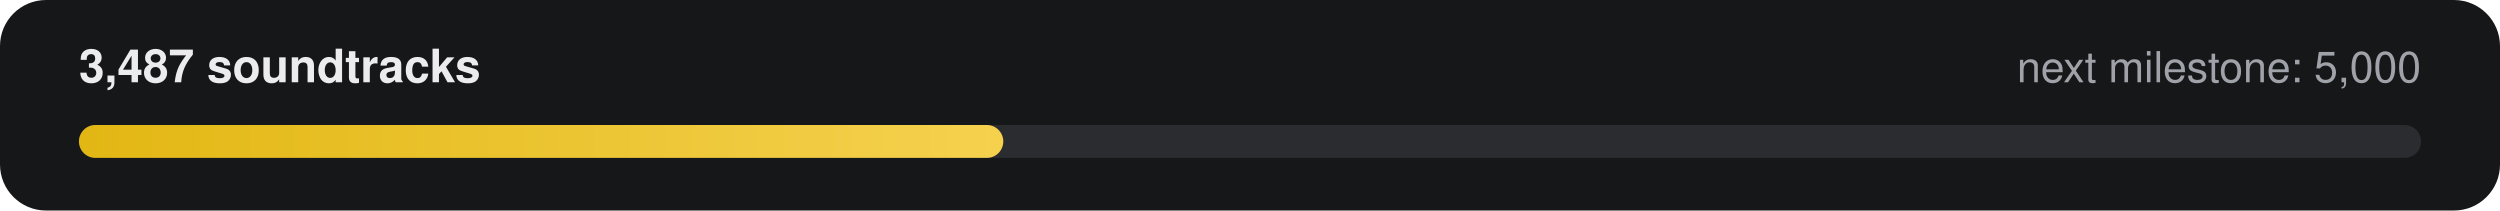
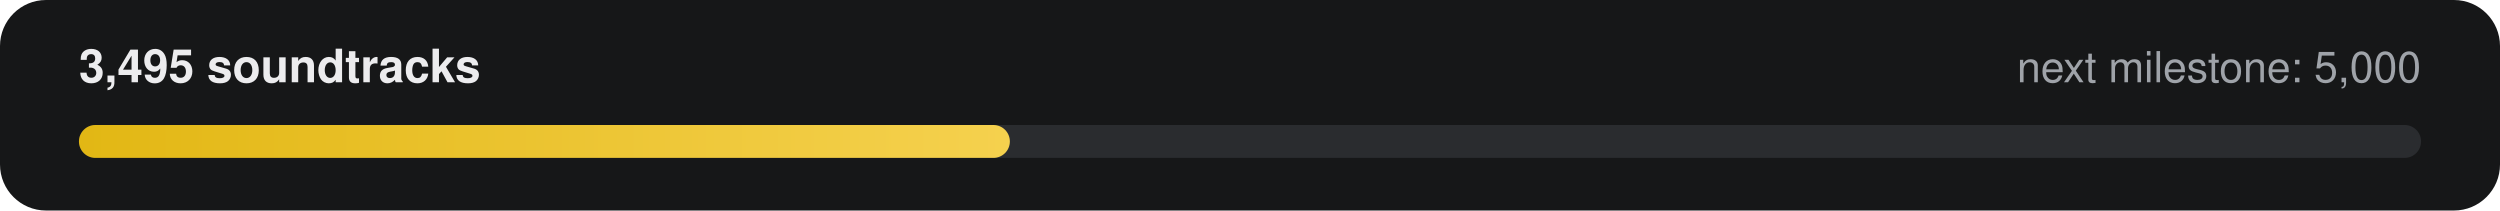
- <svg xmlns="http://www.w3.org/2000/svg" width="760" height="64" viewBox="0 0 760 64" role="img" aria-label="3,487 of 5,000 soundtracks">
+ <svg xmlns="http://www.w3.org/2000/svg" width="760" height="64" viewBox="0 0 760 64" role="img" aria-label="3,495 of 5,000 soundtracks">
  <defs>
    <linearGradient id="g" x1="0" x2="1">
      <stop offset="0" stop-color="#E2B714" />
      <stop offset="1" stop-color="#F5D14E" />
    </linearGradient>
  </defs>
  <rect width="760" height="64" rx="14" fill="#161718" />
-   <text x="24" y="25" fill="#ECECEE" font-family="-apple-system,Segoe UI,Helvetica,Arial,sans-serif" font-size="14" font-weight="600">3,487 soundtracks</text>
+   <text x="24" y="25" fill="#ECECEE" font-family="-apple-system,Segoe UI,Helvetica,Arial,sans-serif" font-size="14" font-weight="600">3,495 soundtracks</text>
  <text x="736" y="25" fill="#9FA3A9" text-anchor="end" font-family="-apple-system,Segoe UI,Helvetica,Arial,sans-serif" font-size="13">next milestone: 5,000</text>
  <rect x="24" y="38" width="712" height="10" rx="5" fill="#2A2C2F" />
-   <rect x="24" y="38" width="281" height="10" rx="5" fill="url(#g)" />
+   <rect x="24" y="38" width="283" height="10" rx="5" fill="url(#g)" />
</svg>
